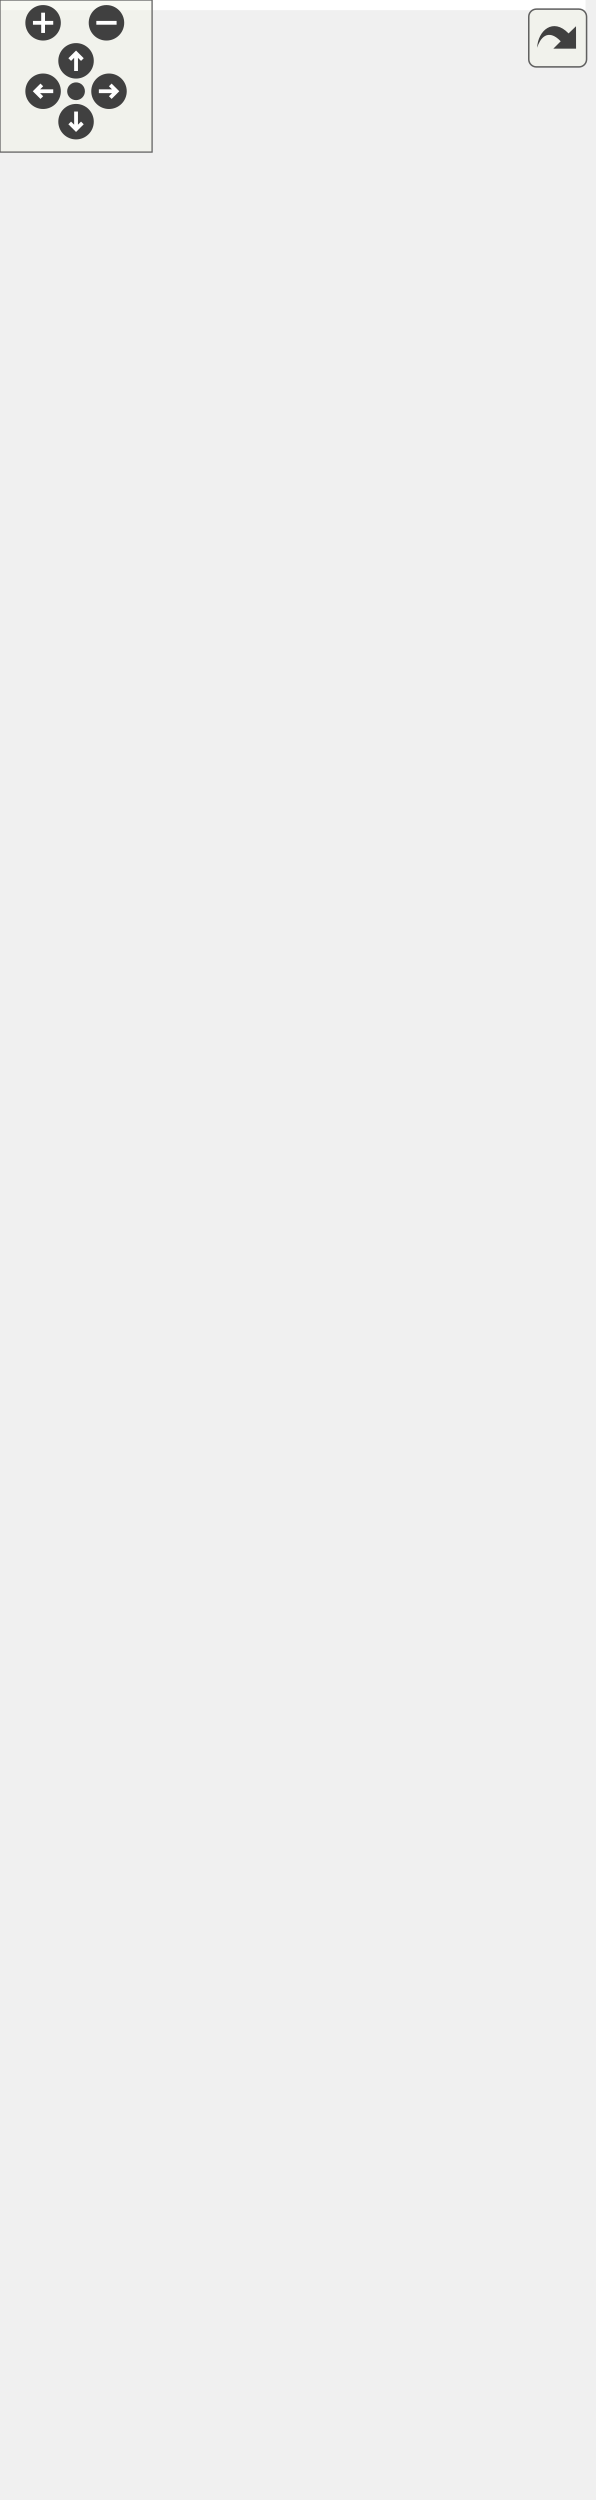
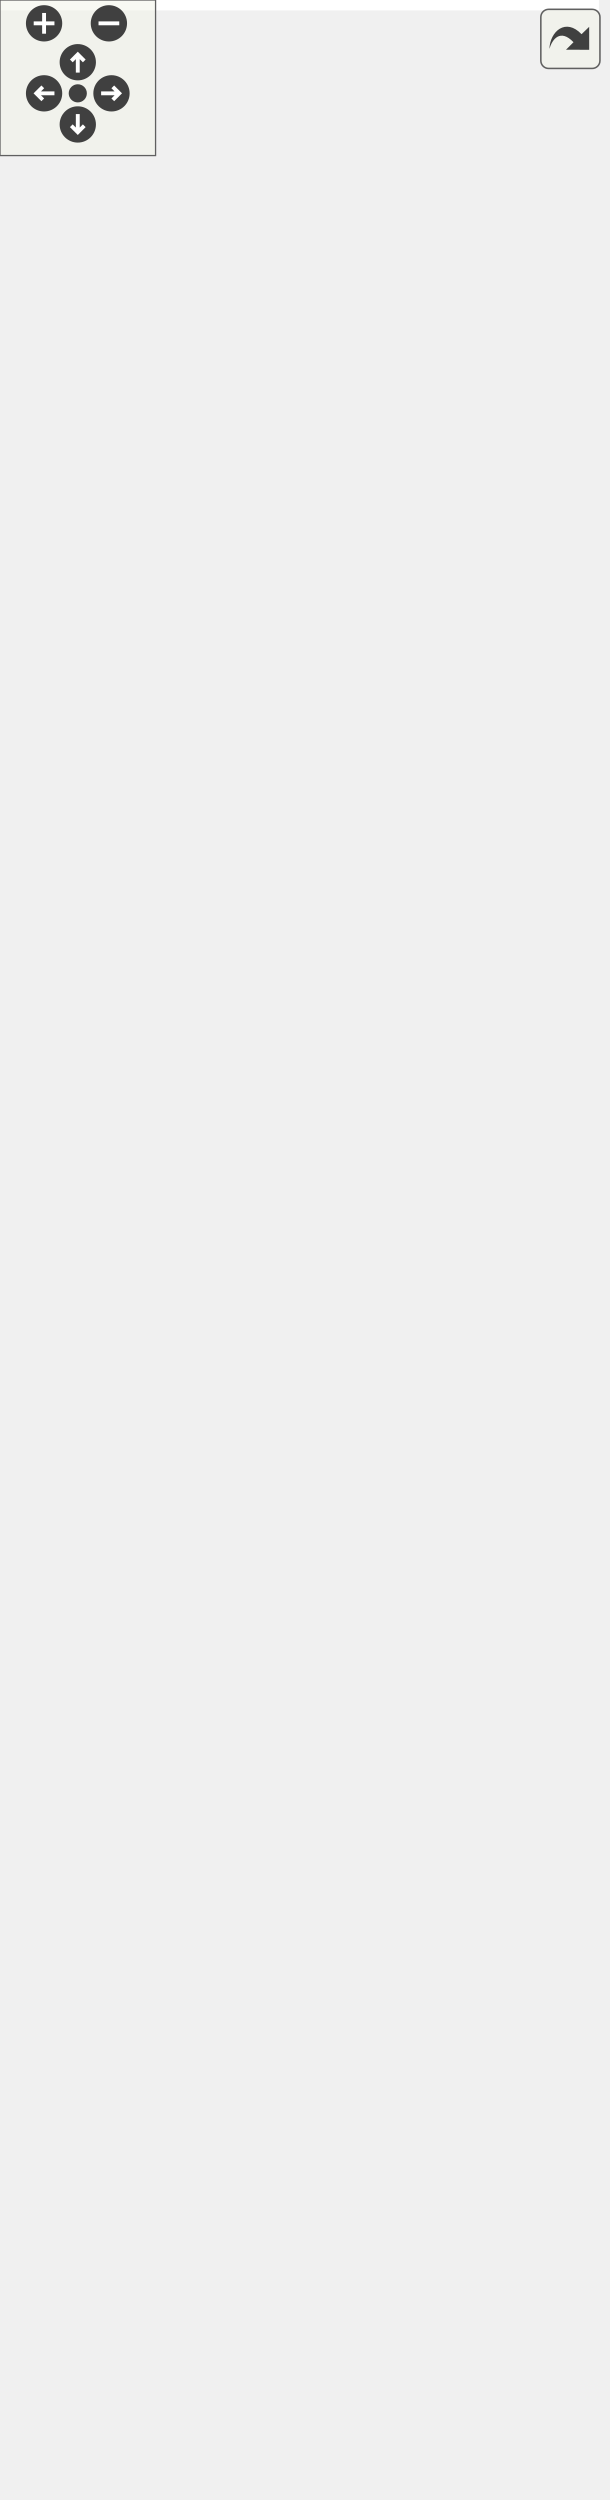
<svg xmlns="http://www.w3.org/2000/svg" xmlns:xlink="http://www.w3.org/1999/xlink" id="main" version="1.1" xml:space="preserve">
  <style type="text/css">
.edge:hover path { stroke: red; }
.edge:hover polygon { stroke: red; fill: red; }
</style>
  <defs>
    <circle id="rim" cx="0" cy="0" r="7" />
    <circle id="rim2" cx="0" cy="0" r="3.5" />
    <g id="zoomPlus">
      <use xlink:href="#rim" fill="#404040">
        <set attributeName="fill" to="#808080" begin="zoomplus.mouseover" end="zoomplus.mouseout" />
      </use>
      <path d="M-4,0h8M0,-4v8" fill="none" stroke="white" stroke-width="1.5" pointer-events="none" />
    </g>
    <g id="zoomMin">
      <use xlink:href="#rim" fill="#404040">
        <set attributeName="fill" to="#808080" begin="zoomminus.mouseover" end="zoomminus.mouseout" />
      </use>
      <path d="M-4,0h8" fill="none" stroke="white" stroke-width="1.5" pointer-events="none" />
    </g>
    <g id="dirArrow">
      <path fill="none" stroke="white" stroke-width="1.5" d="M0,-3.0v7 M-2.5,-0.5L0,-3.0L2.5,-0.5" />
    </g>
    <g id="resetDef">
      <use xlink:href="#rim2" fill="#404040">
        <set attributeName="fill" to="#808080" begin="reset.mouseover" end="reset.mouseout" />
      </use>
    </g>
  </defs>
  <svg id="graph" class="graph">
    <g id="viewport">
-       <polygon fill="white" stroke="none" points="-4,4 -4,-926 231,-926 231,4 -4,4" />
+       <polygon fill="white" stroke="none" points="-4,4 -4,-904 231,-904 231,4 -4,4" />
      <g id="node1" class="node">
        <polygon fill="#bfbfbf" stroke="black" points="90,-1 90,-69 170,-69 170,-1 90,-1" />
        <text text-anchor="middle" x="130" y="-57" font-family="Helvetica,sans-Serif" font-size="10.00">ConfigText</text>
        <polyline fill="none" stroke="black" points="90,-50 170,-50 " />
        <text text-anchor="middle" x="130" y="-38" font-family="Helvetica,sans-Serif" font-size="10.00"> </text>
        <polyline fill="none" stroke="black" points="90,-31 170,-31 " />
        <text text-anchor="start" x="98" y="-19" font-family="Helvetica,sans-Serif" font-size="10.00">+ ConfigText()</text>
        <text text-anchor="start" x="98" y="-8" font-family="Helvetica,sans-Serif" font-size="10.00"># loadData()</text>
      </g>
      <g id="node2" class="node">
        <g id="a_node2">
          <a xlink:href="class_config_item.html" target="_top" xlink:title="IHM pour modifier un GraphicsItem. ">
            <polygon fill="white" stroke="black" points="80,-107 80,-241 180,-241 180,-107 80,-107" />
            <text text-anchor="middle" x="130" y="-229" font-family="Helvetica,sans-Serif" font-size="10.00">ConfigItem</text>
            <polyline fill="none" stroke="black" points="80,-222 180,-222 " />
            <text text-anchor="start" x="88" y="-210" font-family="Helvetica,sans-Serif" font-size="10.00"># m_target</text>
            <text text-anchor="start" x="88" y="-199" font-family="Helvetica,sans-Serif" font-size="10.00"># m_layout</text>
            <polyline fill="none" stroke="black" points="80,-192 180,-192 " />
            <text text-anchor="start" x="88" y="-180" font-family="Helvetica,sans-Serif" font-size="10.00">+ ConfigItem()</text>
            <text text-anchor="start" x="88" y="-169" font-family="Helvetica,sans-Serif" font-size="10.00">+ target()</text>
            <text text-anchor="start" x="88" y="-158" font-family="Helvetica,sans-Serif" font-size="10.00">+ setTarget()</text>
            <text text-anchor="start" x="88" y="-147" font-family="Helvetica,sans-Serif" font-size="10.00">+ minimumWidth()</text>
            <text text-anchor="start" x="88" y="-136" font-family="Helvetica,sans-Serif" font-size="10.00">+ minimumHeight()</text>
            <text text-anchor="start" x="88" y="-125" font-family="Helvetica,sans-Serif" font-size="10.00"># meUpdate()</text>
            <text text-anchor="start" x="88" y="-114" font-family="Helvetica,sans-Serif" font-size="10.00"># loadData()</text>
          </a>
        </g>
      </g>
      <g id="edge1" class="edge">
        <path fill="none" stroke="midnightblue" d="M130,-96.756C130,-87.056 130,-77.566 130,-69.076" />
        <polygon fill="none" stroke="midnightblue" points="126.5,-96.908 130,-106.908 133.5,-96.908 126.5,-96.908" />
      </g>
      <g id="node3" class="node">
        <g id="a_node3">
          <a xlink:href="class_widget.html" target="_top" xlink:title="Classe de base. ">
-             <polygon fill="white" stroke="black" points="57,-278.5 57,-533.5 203,-533.5 203,-278.5 57,-278.5" />
-             <text text-anchor="middle" x="130" y="-521.5" font-family="Helvetica,sans-Serif" font-size="10.00">Widget</text>
-             <polyline fill="none" stroke="black" points="57,-514.5 203,-514.5 " />
-             <text text-anchor="start" x="65" y="-502.5" font-family="Helvetica,sans-Serif" font-size="10.00"># m_minimumWidthChanged</text>
-             <text text-anchor="start" x="65" y="-491.5" font-family="Helvetica,sans-Serif" font-size="10.00"># m_minimumHeightChanged</text>
-             <polyline fill="none" stroke="black" points="57,-484.5 203,-484.5 " />
-             <text text-anchor="start" x="65" y="-472.5" font-family="Helvetica,sans-Serif" font-size="10.00">+ Widget()</text>
-             <text text-anchor="start" x="65" y="-461.5" font-family="Helvetica,sans-Serif" font-size="10.00">+ Widget()</text>
+             <polygon fill="white" stroke="black" points="57,-278.5 57,-511.5 203,-511.5 203,-278.5 57,-278.5" />
+             <text text-anchor="middle" x="130" y="-499.5" font-family="Helvetica,sans-Serif" font-size="10.00">Widget</text>
+             <polyline fill="none" stroke="black" points="57,-492.5 203,-492.5 " />
+             <text text-anchor="start" x="65" y="-480.5" font-family="Helvetica,sans-Serif" font-size="10.00"># m_minimumWidthChanged</text>
+             <text text-anchor="start" x="65" y="-469.5" font-family="Helvetica,sans-Serif" font-size="10.00"># m_minimumHeightChanged</text>
+             <polyline fill="none" stroke="black" points="57,-462.5 203,-462.5 " />
            <text text-anchor="start" x="65" y="-450.5" font-family="Helvetica,sans-Serif" font-size="10.00">+ Widget()</text>
            <text text-anchor="start" x="65" y="-439.5" font-family="Helvetica,sans-Serif" font-size="10.00">+ width()</text>
            <text text-anchor="start" x="65" y="-428.5" font-family="Helvetica,sans-Serif" font-size="10.00">+ setWidth()</text>
            <text text-anchor="start" x="65" y="-417.5" font-family="Helvetica,sans-Serif" font-size="10.00">+ height()</text>
            <text text-anchor="start" x="65" y="-406.5" font-family="Helvetica,sans-Serif" font-size="10.00">+ setHeight()</text>
            <text text-anchor="start" x="65" y="-395.5" font-family="Helvetica,sans-Serif" font-size="10.00">+ minimumWidth()</text>
            <text text-anchor="start" x="65" y="-384.5" font-family="Helvetica,sans-Serif" font-size="10.00">+ minimumHeight()</text>
            <text text-anchor="start" x="65" y="-373.5" font-family="Helvetica,sans-Serif" font-size="10.00">+ widthChanged()</text>
            <text text-anchor="start" x="65" y="-362.5" font-family="Helvetica,sans-Serif" font-size="10.00">+ heightChanged()</text>
            <text text-anchor="start" x="65" y="-351.5" font-family="Helvetica,sans-Serif" font-size="10.00">+ minimumWidthChanged()</text>
            <text text-anchor="start" x="65" y="-340.5" font-family="Helvetica,sans-Serif" font-size="10.00">+ minimumHeightChanged()</text>
            <text text-anchor="start" x="65" y="-329.5" font-family="Helvetica,sans-Serif" font-size="10.00"># meIsOver()</text>
            <text text-anchor="start" x="65" y="-318.5" font-family="Helvetica,sans-Serif" font-size="10.00">* widthChanged()</text>
            <text text-anchor="start" x="65" y="-307.5" font-family="Helvetica,sans-Serif" font-size="10.00">* heightChanged()</text>
            <text text-anchor="start" x="65" y="-296.5" font-family="Helvetica,sans-Serif" font-size="10.00">* minimumWidthChanged()</text>
            <text text-anchor="start" x="65" y="-285.5" font-family="Helvetica,sans-Serif" font-size="10.00">* minimumHeightChanged()</text>
          </a>
        </g>
      </g>
      <g id="edge2" class="edge">
-         <path fill="none" stroke="midnightblue" d="M130,-268.073C130,-258.776 130,-249.679 130,-241.035" />
-         <polygon fill="none" stroke="midnightblue" points="126.5,-268.226 130,-278.226 133.5,-268.226 126.5,-268.226" />
+         <path fill="none" stroke="midnightblue" d="M130,-268.284C130,-258.999 130,-249.874 130,-241.183" />
+         <polygon fill="none" stroke="midnightblue" points="126.5,-268.408 130,-278.408 133.5,-268.408 126.5,-268.408" />
      </g>
      <g id="node4" class="node">
        <g id="a_node4">
          <a xlink:href="class_graphics_item.html" target="_top" xlink:title="Classe de baseLa classe GraphicsItem est la base de tout les éléments graphiques. ...">
-             <polygon fill="white" stroke="black" points="79.5,-571 79.5,-815 180.5,-815 180.5,-571 79.5,-571" />
-             <text text-anchor="middle" x="130" y="-803" font-family="Helvetica,sans-Serif" font-size="10.00">GraphicsItem</text>
-             <polyline fill="none" stroke="black" points="79.5,-796 180.5,-796 " />
-             <text text-anchor="middle" x="130" y="-784" font-family="Helvetica,sans-Serif" font-size="10.00"> </text>
-             <polyline fill="none" stroke="black" points="79.5,-777 180.5,-777 " />
-             <text text-anchor="start" x="87.5" y="-765" font-family="Helvetica,sans-Serif" font-size="10.00">+ GraphicsItem()</text>
-             <text text-anchor="start" x="87.5" y="-754" font-family="Helvetica,sans-Serif" font-size="10.00">+ GraphicsItem()</text>
+             <polygon fill="white" stroke="black" points="79.5,-549 79.5,-793 180.5,-793 180.5,-549 79.5,-549" />
+             <text text-anchor="middle" x="130" y="-781" font-family="Helvetica,sans-Serif" font-size="10.00">GraphicsItem</text>
+             <polyline fill="none" stroke="black" points="79.5,-774 180.5,-774 " />
+             <text text-anchor="middle" x="130" y="-762" font-family="Helvetica,sans-Serif" font-size="10.00"> </text>
+             <polyline fill="none" stroke="black" points="79.5,-755 180.5,-755 " />
            <text text-anchor="start" x="87.5" y="-743" font-family="Helvetica,sans-Serif" font-size="10.00">+ GraphicsItem()</text>
            <text text-anchor="start" x="87.5" y="-732" font-family="Helvetica,sans-Serif" font-size="10.00">+ ~GraphicsItem()</text>
            <text text-anchor="start" x="87.5" y="-721" font-family="Helvetica,sans-Serif" font-size="10.00">+ id()</text>
            <text text-anchor="start" x="87.5" y="-710" font-family="Helvetica,sans-Serif" font-size="10.00">+ parentId()</text>
            <text text-anchor="start" x="87.5" y="-699" font-family="Helvetica,sans-Serif" font-size="10.00">+ parent()</text>
            <text text-anchor="start" x="87.5" y="-688" font-family="Helvetica,sans-Serif" font-size="10.00">+ setParent()</text>
-             <text text-anchor="start" x="87.5" y="-677" font-family="Helvetica,sans-Serif" font-size="10.00">+ setParent()</text>
-             <text text-anchor="start" x="87.5" y="-666" font-family="Helvetica,sans-Serif" font-size="10.00">+ setParent()</text>
-             <text text-anchor="start" x="87.5" y="-655" font-family="Helvetica,sans-Serif" font-size="10.00">et 22 de plus...</text>
-             <text text-anchor="start" x="87.5" y="-644" font-family="Helvetica,sans-Serif" font-size="10.00">+ focusItem()</text>
-             <text text-anchor="start" x="87.5" y="-633" font-family="Helvetica,sans-Serif" font-size="10.00">+ setFocusItem()</text>
-             <text text-anchor="start" x="87.5" y="-622" font-family="Helvetica,sans-Serif" font-size="10.00">+ make()</text>
-             <text text-anchor="start" x="87.5" y="-611" font-family="Helvetica,sans-Serif" font-size="10.00"># meDraw()</text>
-             <text text-anchor="start" x="87.5" y="-600" font-family="Helvetica,sans-Serif" font-size="10.00"># meUpdate()</text>
-             <text text-anchor="start" x="87.5" y="-589" font-family="Helvetica,sans-Serif" font-size="10.00"># meHandleEvent()</text>
-             <text text-anchor="start" x="87.5" y="-578" font-family="Helvetica,sans-Serif" font-size="10.00"># meIsOver()</text>
+             <text text-anchor="start" x="87.5" y="-677" font-family="Helvetica,sans-Serif" font-size="10.00">+ children()</text>
+             <text text-anchor="start" x="87.5" y="-666" font-family="Helvetica,sans-Serif" font-size="10.00">+ position()</text>
+             <text text-anchor="start" x="87.5" y="-655" font-family="Helvetica,sans-Serif" font-size="10.00">+ position()</text>
+             <text text-anchor="start" x="87.5" y="-644" font-family="Helvetica,sans-Serif" font-size="10.00">+ color()</text>
+             <text text-anchor="start" x="87.5" y="-633" font-family="Helvetica,sans-Serif" font-size="10.00">et 18 de plus...</text>
+             <text text-anchor="start" x="87.5" y="-622" font-family="Helvetica,sans-Serif" font-size="10.00">+ focusItem()</text>
+             <text text-anchor="start" x="87.5" y="-611" font-family="Helvetica,sans-Serif" font-size="10.00">+ setFocusItem()</text>
+             <text text-anchor="start" x="87.5" y="-600" font-family="Helvetica,sans-Serif" font-size="10.00">+ make()</text>
+             <text text-anchor="start" x="87.5" y="-589" font-family="Helvetica,sans-Serif" font-size="10.00"># meDraw()</text>
+             <text text-anchor="start" x="87.5" y="-578" font-family="Helvetica,sans-Serif" font-size="10.00"># meUpdate()</text>
+             <text text-anchor="start" x="87.5" y="-567" font-family="Helvetica,sans-Serif" font-size="10.00"># meHandleEvent()</text>
+             <text text-anchor="start" x="87.5" y="-556" font-family="Helvetica,sans-Serif" font-size="10.00"># meIsOver()</text>
          </a>
        </g>
      </g>
      <g id="edge3" class="edge">
-         <path fill="none" stroke="midnightblue" d="M130,-560.614C130,-551.633 130,-542.592 130,-533.636" />
-         <polygon fill="none" stroke="midnightblue" points="126.5,-560.721 130,-570.721 133.5,-560.721 126.5,-560.721" />
+         <path fill="none" stroke="midnightblue" d="M130,-538.495C130,-529.505 130,-520.483 130,-511.585" />
+         <polygon fill="none" stroke="midnightblue" points="126.5,-538.623 130,-548.623 133.5,-538.623 126.5,-538.623" />
      </g>
      <g id="node5" class="node">
-         <polygon fill="white" stroke="#bfbfbf" points="-0.5,-853 -0.5,-921 138.5,-921 138.5,-853 -0.5,-853" />
-         <text text-anchor="start" x="7.5" y="-909" font-family="Helvetica,sans-Serif" font-size="10.00">std::enable_shared</text>
-         <text text-anchor="middle" x="69" y="-898" font-family="Helvetica,sans-Serif" font-size="10.00">_from_this&lt; GraphicsItem &gt;</text>
-         <polyline fill="none" stroke="#bfbfbf" points="-0.5,-891 138.5,-891 " />
-         <text text-anchor="middle" x="69" y="-879" font-family="Helvetica,sans-Serif" font-size="10.00"> </text>
-         <polyline fill="none" stroke="#bfbfbf" points="-0.5,-872 138.5,-872 " />
-         <text text-anchor="middle" x="69" y="-860" font-family="Helvetica,sans-Serif" font-size="10.00"> </text>
+         <polygon fill="white" stroke="#bfbfbf" points="-0.5,-831 -0.5,-899 138.5,-899 138.5,-831 -0.5,-831" />
+         <text text-anchor="start" x="7.5" y="-887" font-family="Helvetica,sans-Serif" font-size="10.00">std::enable_shared</text>
+         <text text-anchor="middle" x="69" y="-876" font-family="Helvetica,sans-Serif" font-size="10.00">_from_this&lt; GraphicsItem &gt;</text>
+         <polyline fill="none" stroke="#bfbfbf" points="-0.5,-869 138.5,-869 " />
+         <text text-anchor="middle" x="69" y="-857" font-family="Helvetica,sans-Serif" font-size="10.00"> </text>
+         <polyline fill="none" stroke="#bfbfbf" points="-0.5,-850 138.5,-850 " />
+         <text text-anchor="middle" x="69" y="-838" font-family="Helvetica,sans-Serif" font-size="10.00"> </text>
      </g>
      <g id="edge4" class="edge">
-         <path fill="none" stroke="midnightblue" d="M82.588,-843.231C85.343,-834.56 88.367,-825.041 91.513,-815.138" />
-         <polygon fill="none" stroke="midnightblue" points="79.179,-842.404 79.486,-852.994 85.85,-844.523 79.179,-842.404" />
+         <path fill="none" stroke="midnightblue" d="M82.588,-821.231C85.343,-812.56 88.367,-803.041 91.513,-793.138" />
+         <polygon fill="none" stroke="midnightblue" points="79.179,-820.404 79.486,-830.994 85.85,-822.523 79.179,-820.404" />
      </g>
      <g id="node6" class="node">
-         <polygon fill="white" stroke="#bfbfbf" points="156.5,-858.5 156.5,-915.5 227.5,-915.5 227.5,-858.5 156.5,-858.5" />
-         <text text-anchor="middle" x="192" y="-903.5" font-family="Helvetica,sans-Serif" font-size="10.00">noncopyable</text>
-         <polyline fill="none" stroke="#bfbfbf" points="156.5,-896.5 227.5,-896.5 " />
-         <text text-anchor="middle" x="192" y="-884.5" font-family="Helvetica,sans-Serif" font-size="10.00"> </text>
-         <polyline fill="none" stroke="#bfbfbf" points="156.5,-877.5 227.5,-877.5 " />
-         <text text-anchor="middle" x="192" y="-865.5" font-family="Helvetica,sans-Serif" font-size="10.00"> </text>
+         <polygon fill="white" stroke="#bfbfbf" points="156.5,-836.5 156.5,-893.5 227.5,-893.5 227.5,-836.5 156.5,-836.5" />
+         <text text-anchor="middle" x="192" y="-881.5" font-family="Helvetica,sans-Serif" font-size="10.00">noncopyable</text>
+         <polyline fill="none" stroke="#bfbfbf" points="156.5,-874.5 227.5,-874.5 " />
+         <text text-anchor="middle" x="192" y="-862.5" font-family="Helvetica,sans-Serif" font-size="10.00"> </text>
+         <polyline fill="none" stroke="#bfbfbf" points="156.5,-855.5 227.5,-855.5 " />
+         <text text-anchor="middle" x="192" y="-843.5" font-family="Helvetica,sans-Serif" font-size="10.00"> </text>
      </g>
      <g id="edge5" class="edge">
-         <path fill="none" stroke="#8b1a1a" d="M180.033,-848.94C176.787,-838.889 173.087,-827.431 169.202,-815.401" />
-         <polygon fill="none" stroke="#8b1a1a" points="176.713,-850.05 183.117,-858.491 183.375,-847.899 176.713,-850.05" />
+         <path fill="none" stroke="#8b1a1a" d="M180.033,-826.94C176.787,-816.889 173.087,-805.431 169.202,-793.401" />
+         <polygon fill="none" stroke="#8b1a1a" points="176.713,-828.05 183.117,-836.491 183.375,-825.899 176.713,-828.05" />
      </g>
    </g>
  </svg>
  <g id="navigator" transform="translate(0 0)" fill="#404254">
    <rect fill="#f2f5e9" fill-opacity="0.5" stroke="#606060" stroke-width=".5" x="0" y="0" width="60" height="60" />
    <use id="zoomplus" xlink:href="#zoomPlus" x="17" y="9" />
    <use id="zoomminus" xlink:href="#zoomMin" x="42" y="9" />
    <use id="reset" xlink:href="#resetDef" x="30" y="36" />
    <g id="arrowUp" xlink:href="#dirArrow" transform="translate(30 24)">
      <use xlink:href="#rim" fill="#404040">
        <set attributeName="fill" to="#808080" begin="arrowUp.mouseover" end="arrowUp.mouseout" />
      </use>
      <path fill="none" stroke="white" stroke-width="1.5" d="M0,-3.0v7 M-2.5,-0.5L0,-3.0L2.5,-0.5" />
    </g>
    <g id="arrowRight" xlink:href="#dirArrow" transform="rotate(90) translate(36 -43)">
      <use xlink:href="#rim" fill="#404040">
        <set attributeName="fill" to="#808080" begin="arrowRight.mouseover" end="arrowRight.mouseout" />
      </use>
      <path fill="none" stroke="white" stroke-width="1.5" d="M0,-3.0v7 M-2.5,-0.5L0,-3.0L2.5,-0.5" />
    </g>
    <g id="arrowDown" xlink:href="#dirArrow" transform="rotate(180) translate(-30 -48)">
      <use xlink:href="#rim" fill="#404040">
        <set attributeName="fill" to="#808080" begin="arrowDown.mouseover" end="arrowDown.mouseout" />
      </use>
      <path fill="none" stroke="white" stroke-width="1.5" d="M0,-3.0v7 M-2.5,-0.5L0,-3.0L2.5,-0.5" />
    </g>
    <g id="arrowLeft" xlink:href="#dirArrow" transform="rotate(270) translate(-36 17)">
      <use xlink:href="#rim" fill="#404040">
        <set attributeName="fill" to="#808080" begin="arrowLeft.mouseover" end="arrowLeft.mouseout" />
      </use>
      <path fill="none" stroke="white" stroke-width="1.5" d="M0,-3.0v7 M-2.5,-0.5L0,-3.0L2.5,-0.5" />
    </g>
  </g>
  <svg viewBox="0 0 15 15" width="100%" height="30px" preserveAspectRatio="xMaxYMin meet">
    <g id="arrow_out" transform="scale(0.3 0.3)">
      <a xlink:href="class_config_text__inherit__graph_org.svg" target="_base">
        <rect id="button" ry="5" rx="5" y="6" x="6" height="38" width="38" fill="#f2f5e9" fill-opacity="0.5" stroke="#606060" stroke-width="1.0" />
        <path id="arrow" d="M 11.5,31.437 C 11.94,20.098 22.043,11.323 32.159,21.979 L 37.069,17.246 C 37.069,17.246 37.088,32 37.088,32 L 22.16,31.978 C 22.16,31.978 26.998,27.14 26.998,27.14 C 18.529,18.264 13.292,25.23 11.5,31.437 z" style="fill:#404040;" />
      </a>
    </g>
  </svg>
</svg>
